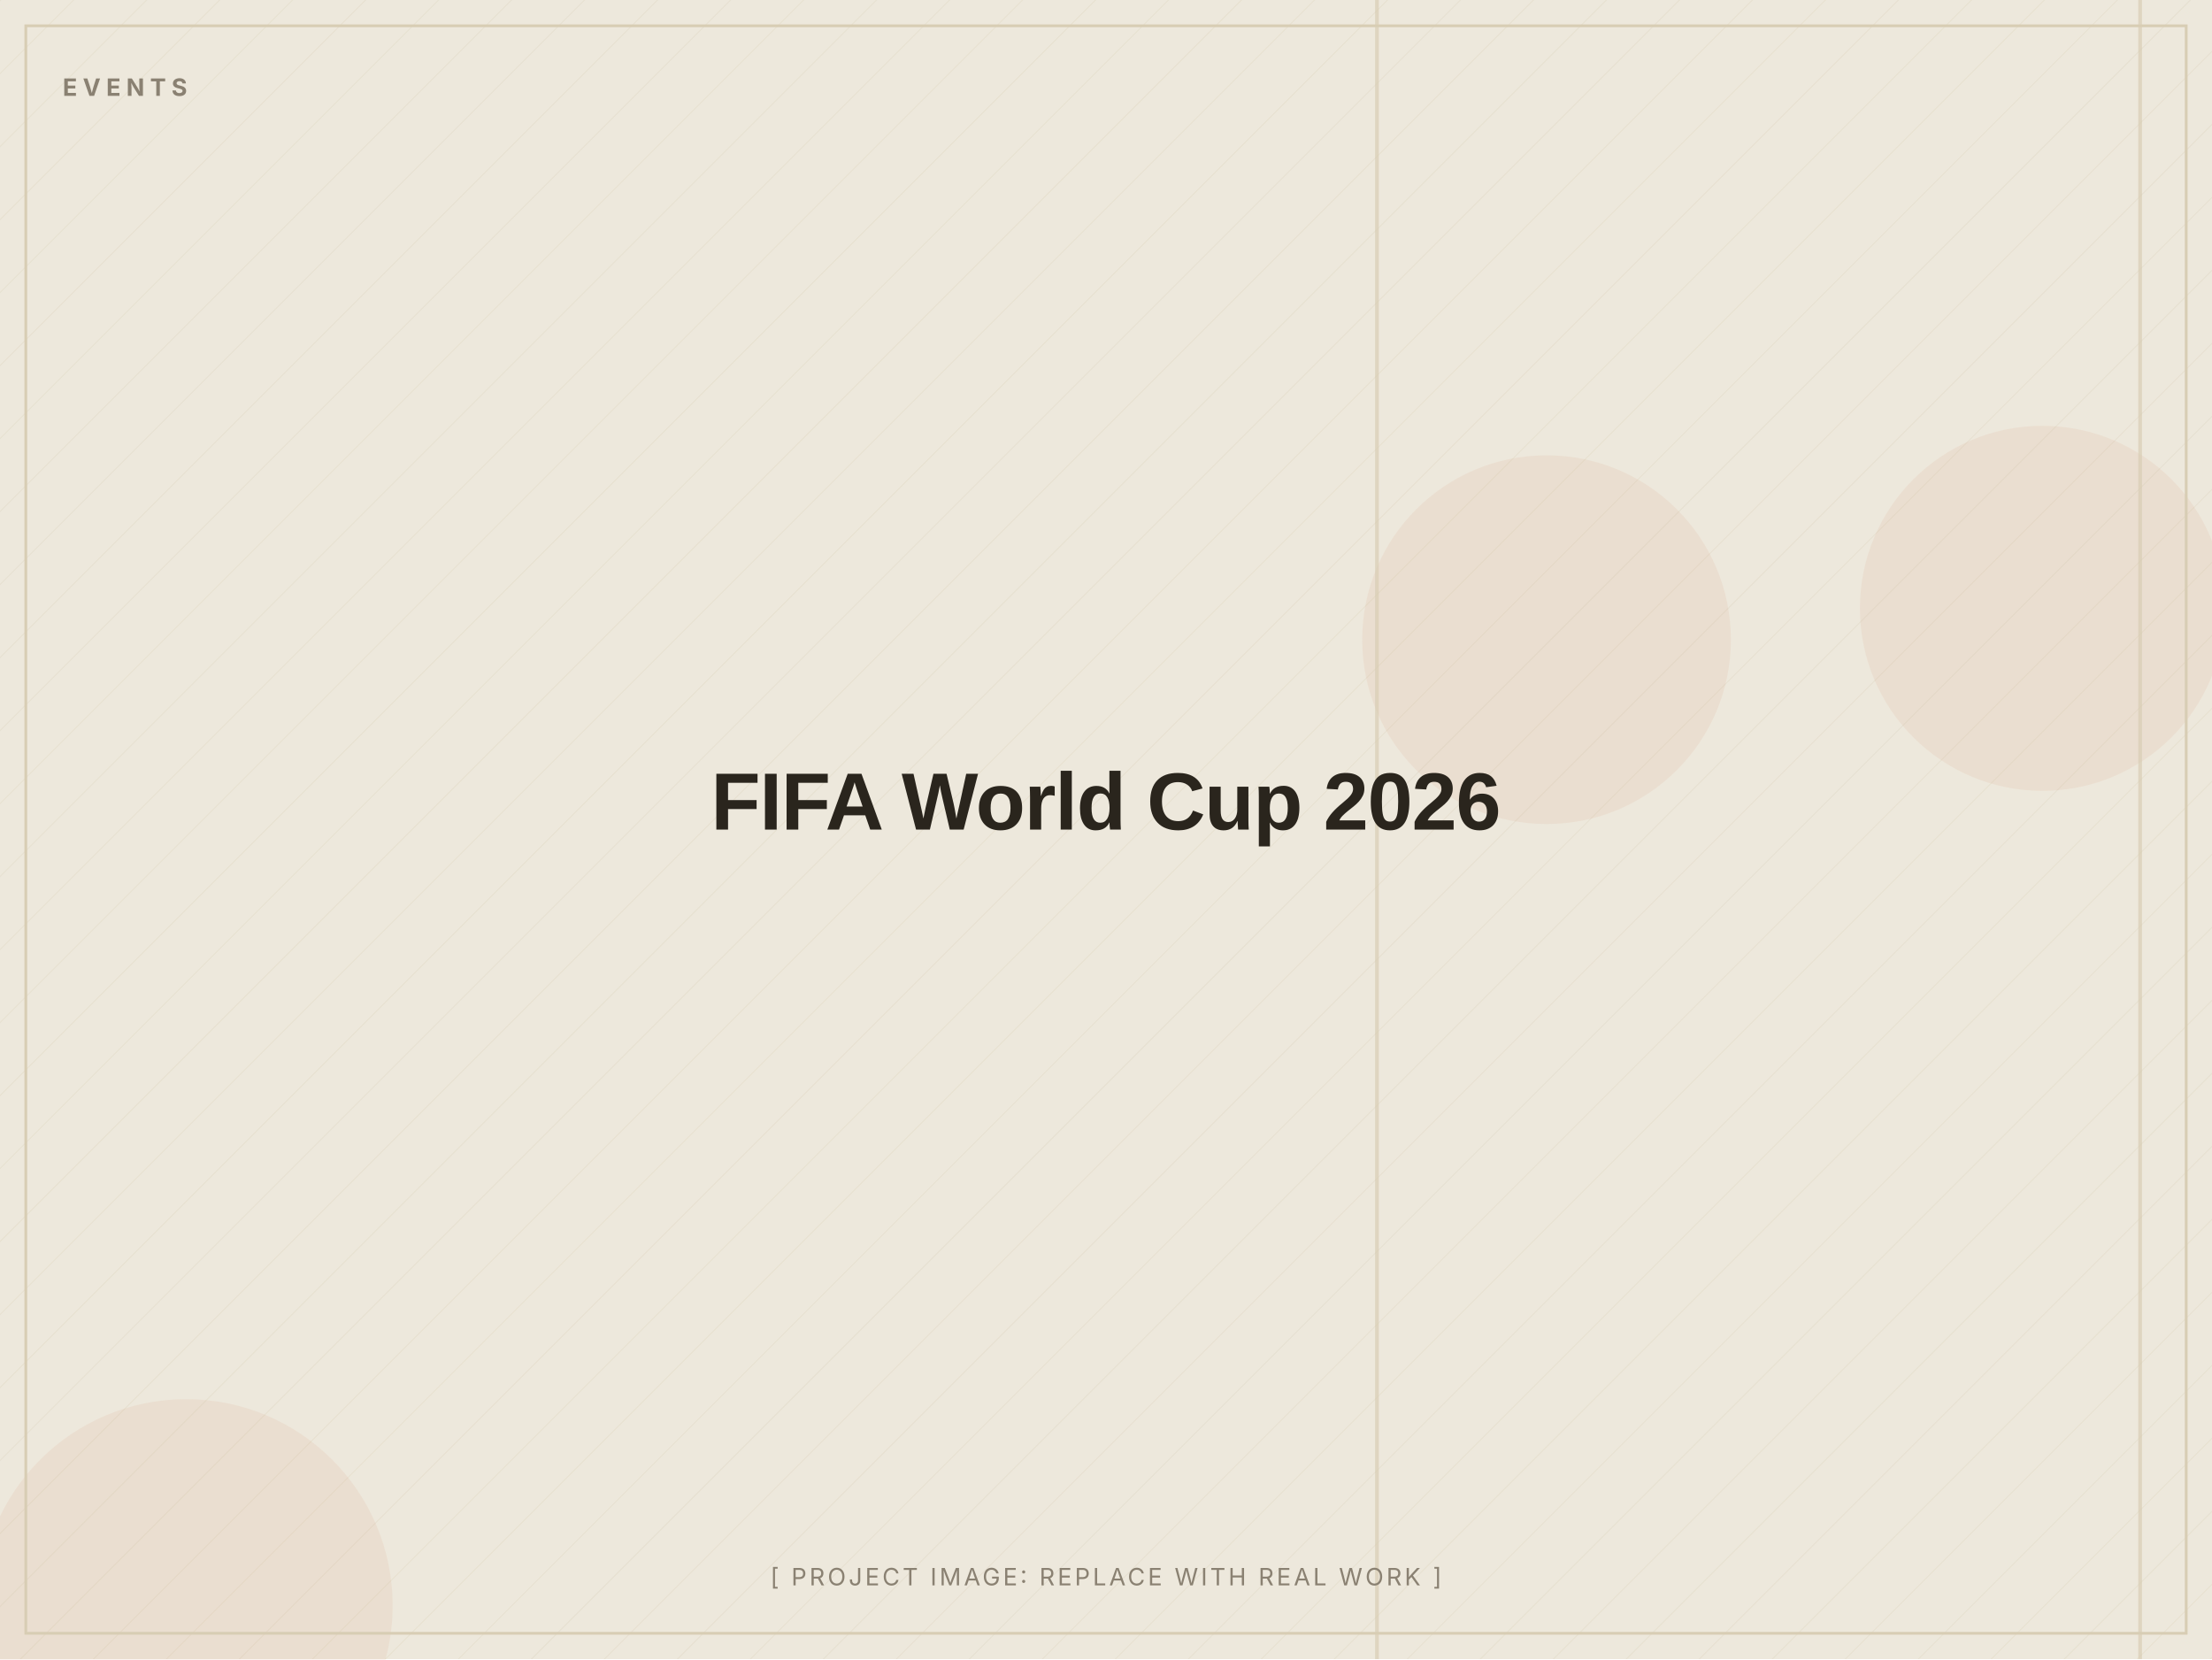
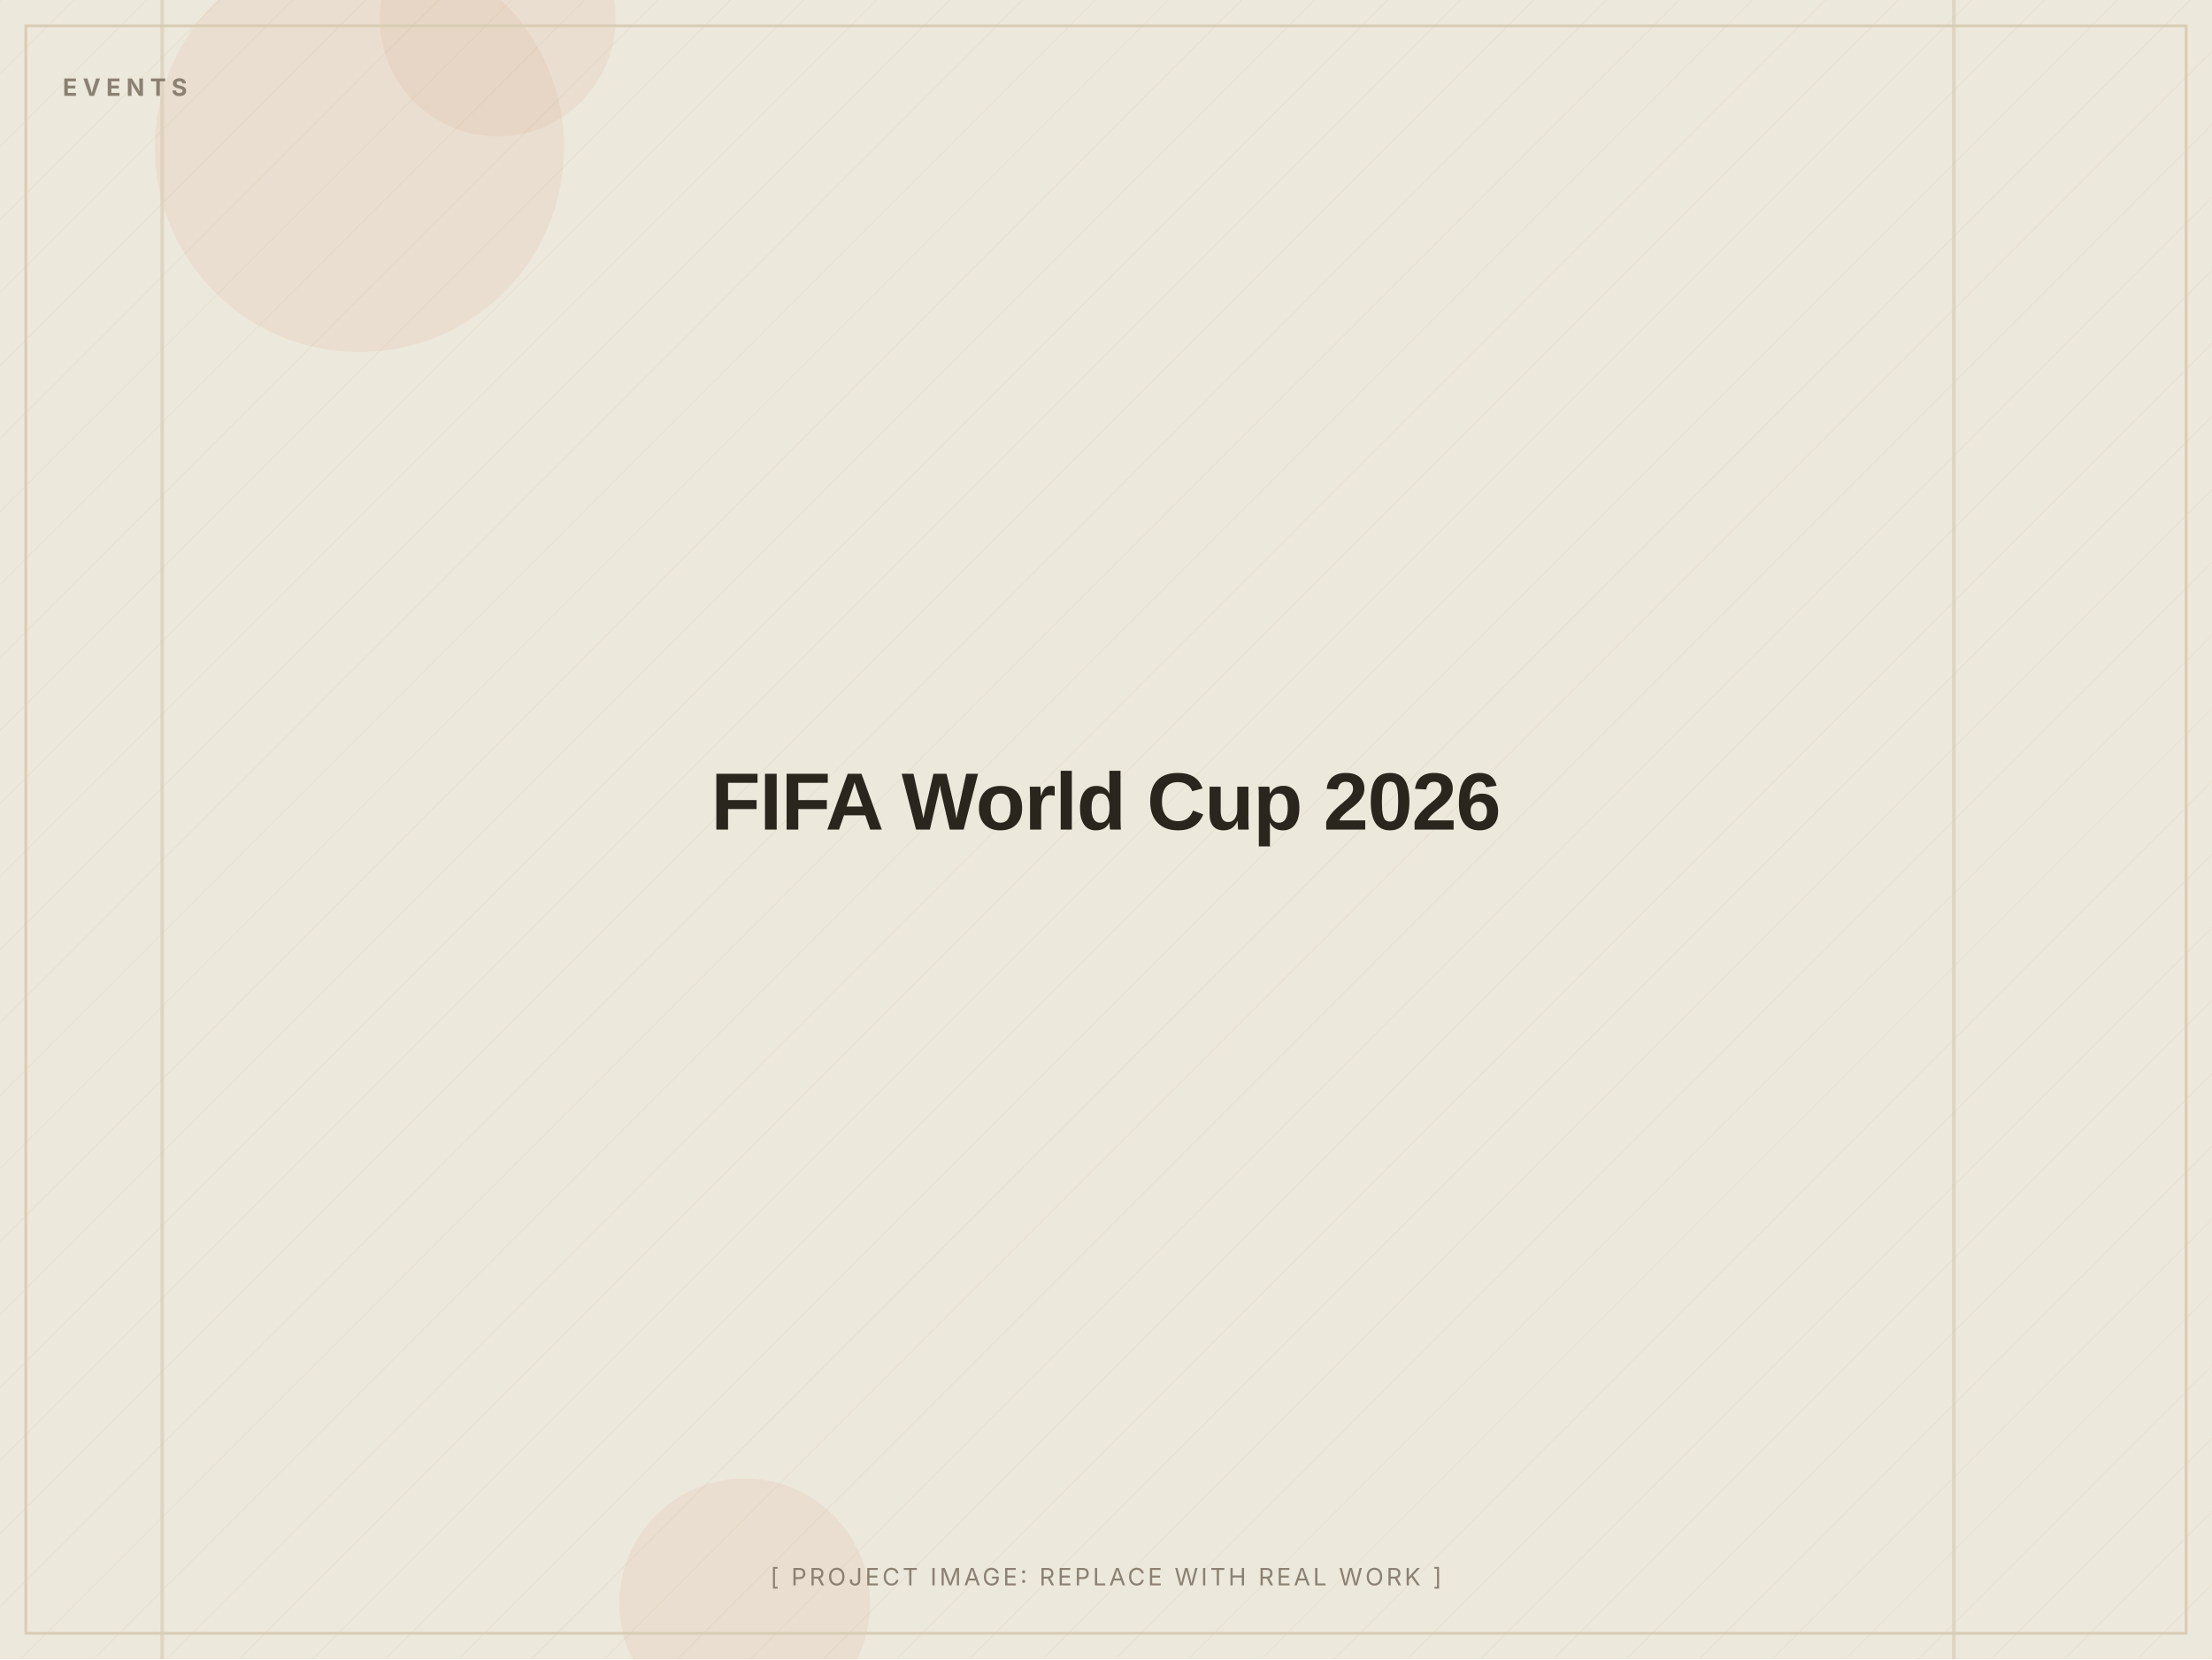
<svg xmlns="http://www.w3.org/2000/svg" width="1200" height="900" viewBox="0 0 1200 900" role="img" aria-label="FIFA World Cup 2026 (placeholder image)">
  <defs>
    <pattern id="d" width="28" height="28" patternUnits="userSpaceOnUse" patternTransform="rotate(45)">
      <line x1="0" y1="0" x2="0" y2="28" stroke="#D8CDB4" stroke-width="1" opacity="0.5" />
    </pattern>
  </defs>
  <rect width="1200" height="900" fill="#EDE8DC" />
  <rect width="1200" height="900" fill="url(#d)" opacity="0.55" />
-   <circle cx="1108" cy="330" r="99" fill="#C2410C" opacity="0.06" />
-   <circle cx="101" cy="871" r="112" fill="#C2410C" opacity="0.06" />
-   <circle cx="839" cy="347" r="100" fill="#C2410C" opacity="0.06" />
-   <rect x="746" y="0" width="2" height="900" fill="#D8CDB4" opacity="0.7" />
-   <rect x="1160" y="0" width="2" height="900" fill="#D8CDB4" opacity="0.7" />
+   <circle cx="270" cy="10" r="64" fill="#C2410C" opacity="0.06" />
+   <circle cx="404" cy="870" r="68" fill="#C2410C" opacity="0.06" />
+   <circle cx="195" cy="80" r="111" fill="#C2410C" opacity="0.06" />
+   <rect x="87" y="0" width="2" height="900" fill="#D8CDB4" opacity="0.7" />
+   <rect x="1059" y="0" width="2" height="900" fill="#D8CDB4" opacity="0.7" />
  <rect x="14" y="14" width="1172" height="872" fill="none" stroke="#D8CDB4" stroke-width="1.5" />
  <text x="34" y="52" font-family="Inter, Arial, sans-serif" font-weight="700" font-size="13" letter-spacing="3" fill="#8A8172">EVENTS</text>
  <text x="600.0" y="450.0" text-anchor="middle" font-family="Archivo, Arial, sans-serif" font-weight="800" font-size="44" letter-spacing="-0.5" fill="#2A251D">FIFA World Cup 2026</text>
  <text x="600.0" y="860" text-anchor="middle" font-family="Inter, Arial, sans-serif" font-size="13" letter-spacing="1.5" fill="#8A8172">[ PROJECT IMAGE: REPLACE WITH REAL WORK ]</text>
</svg>
